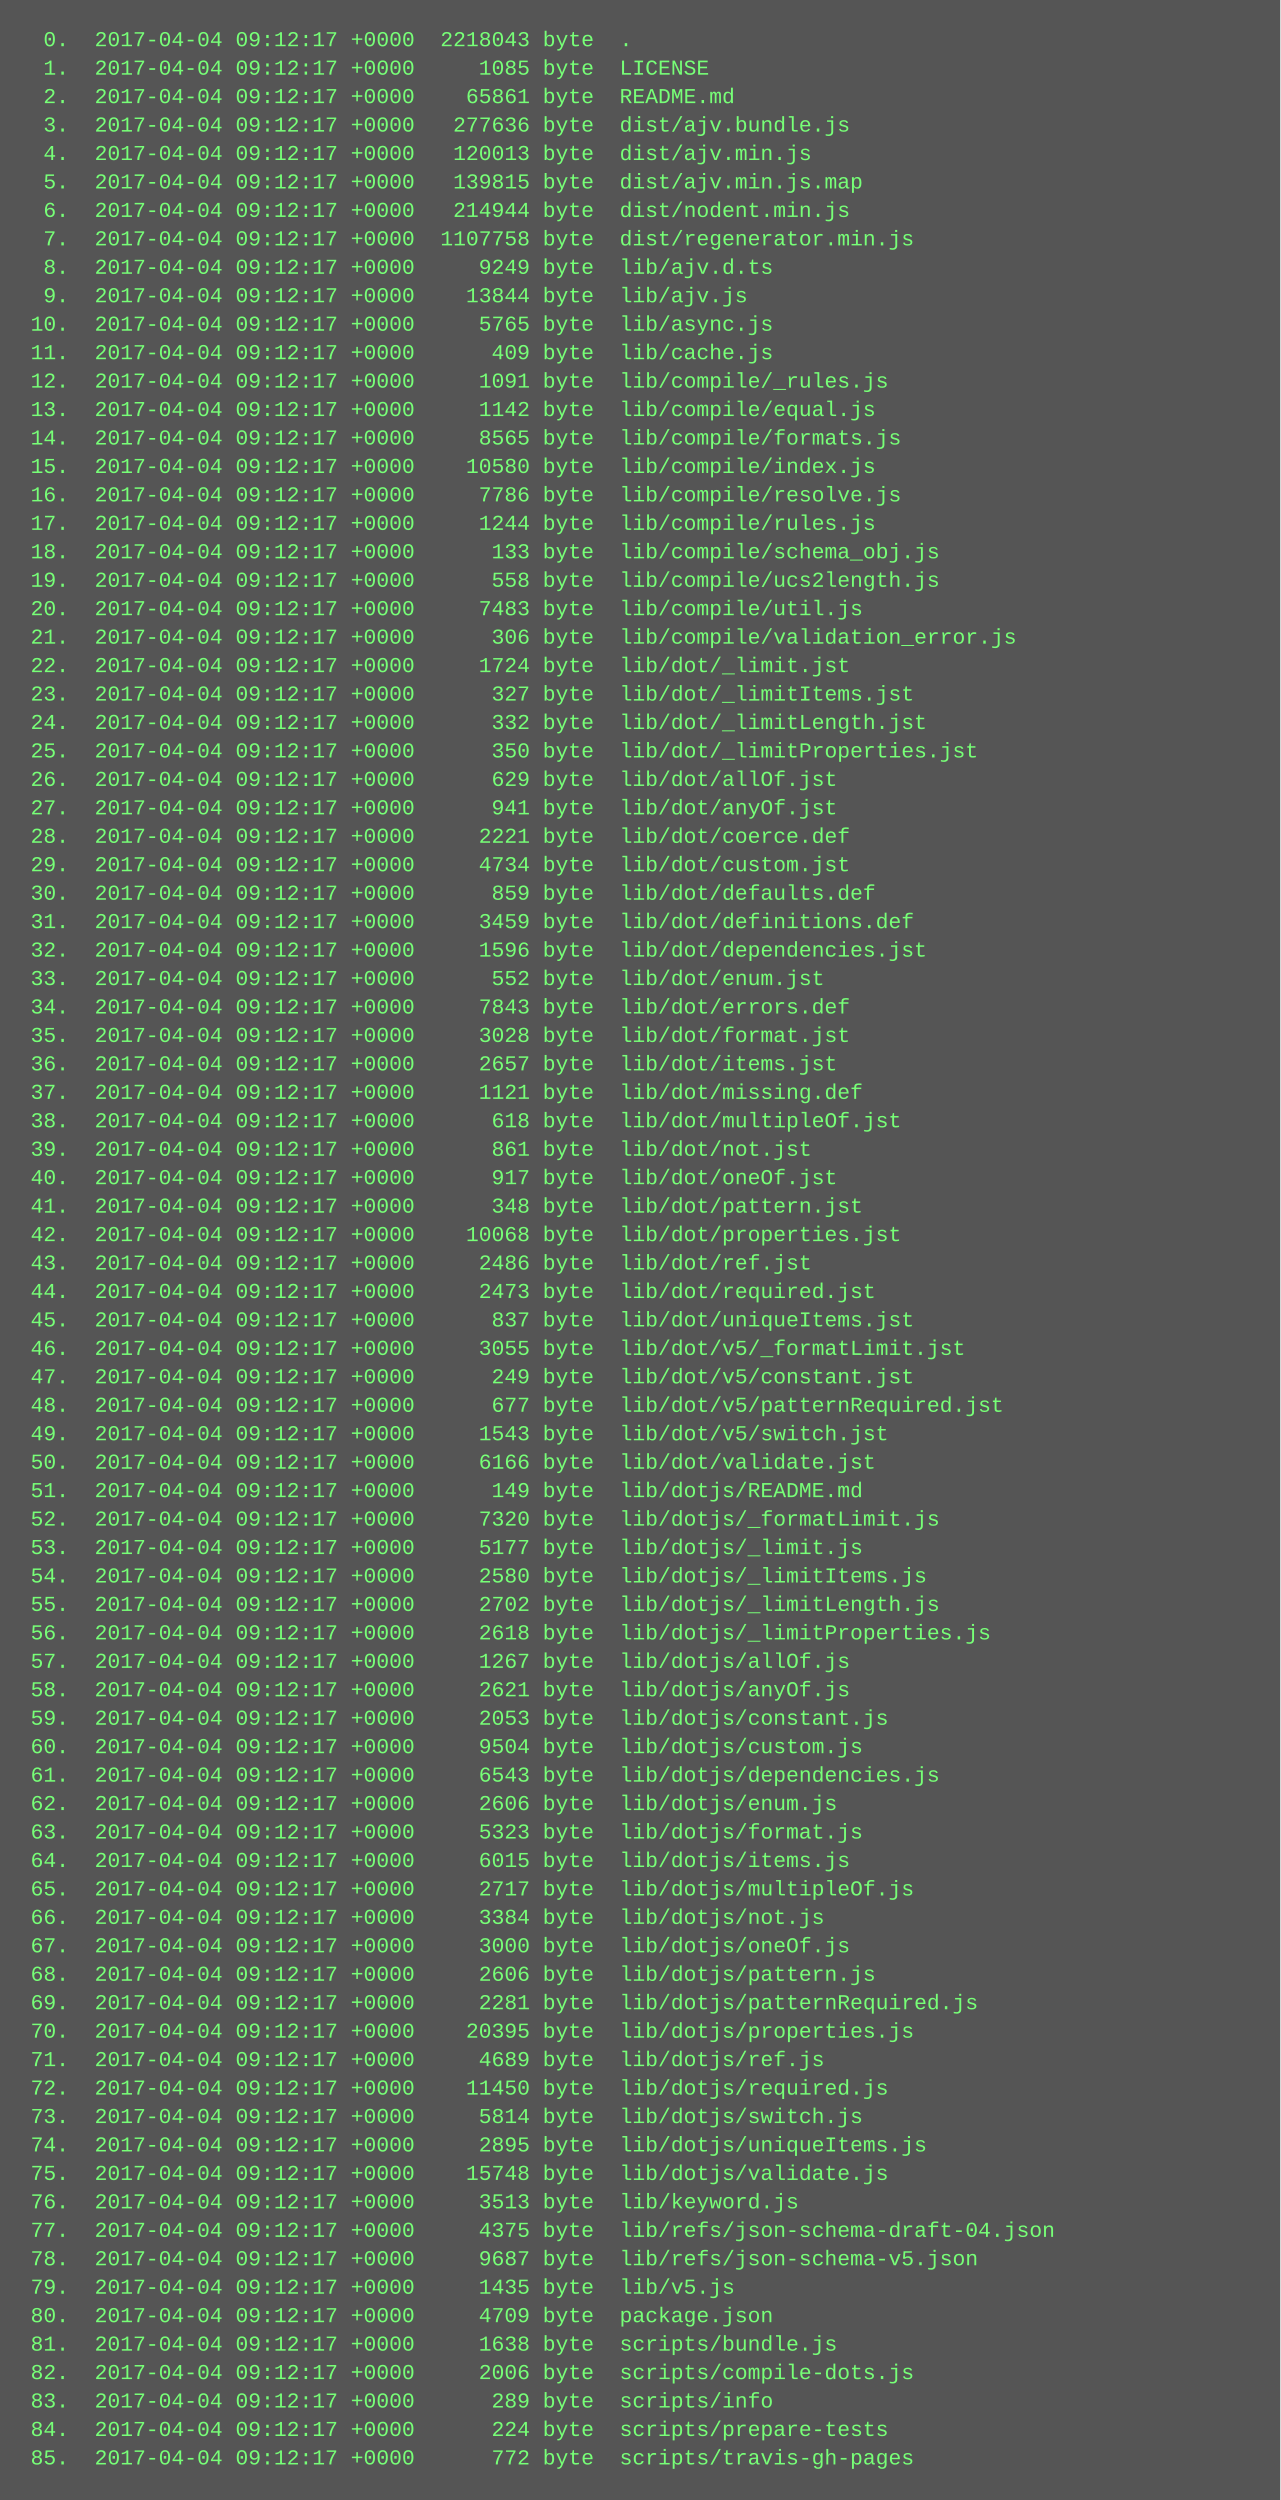
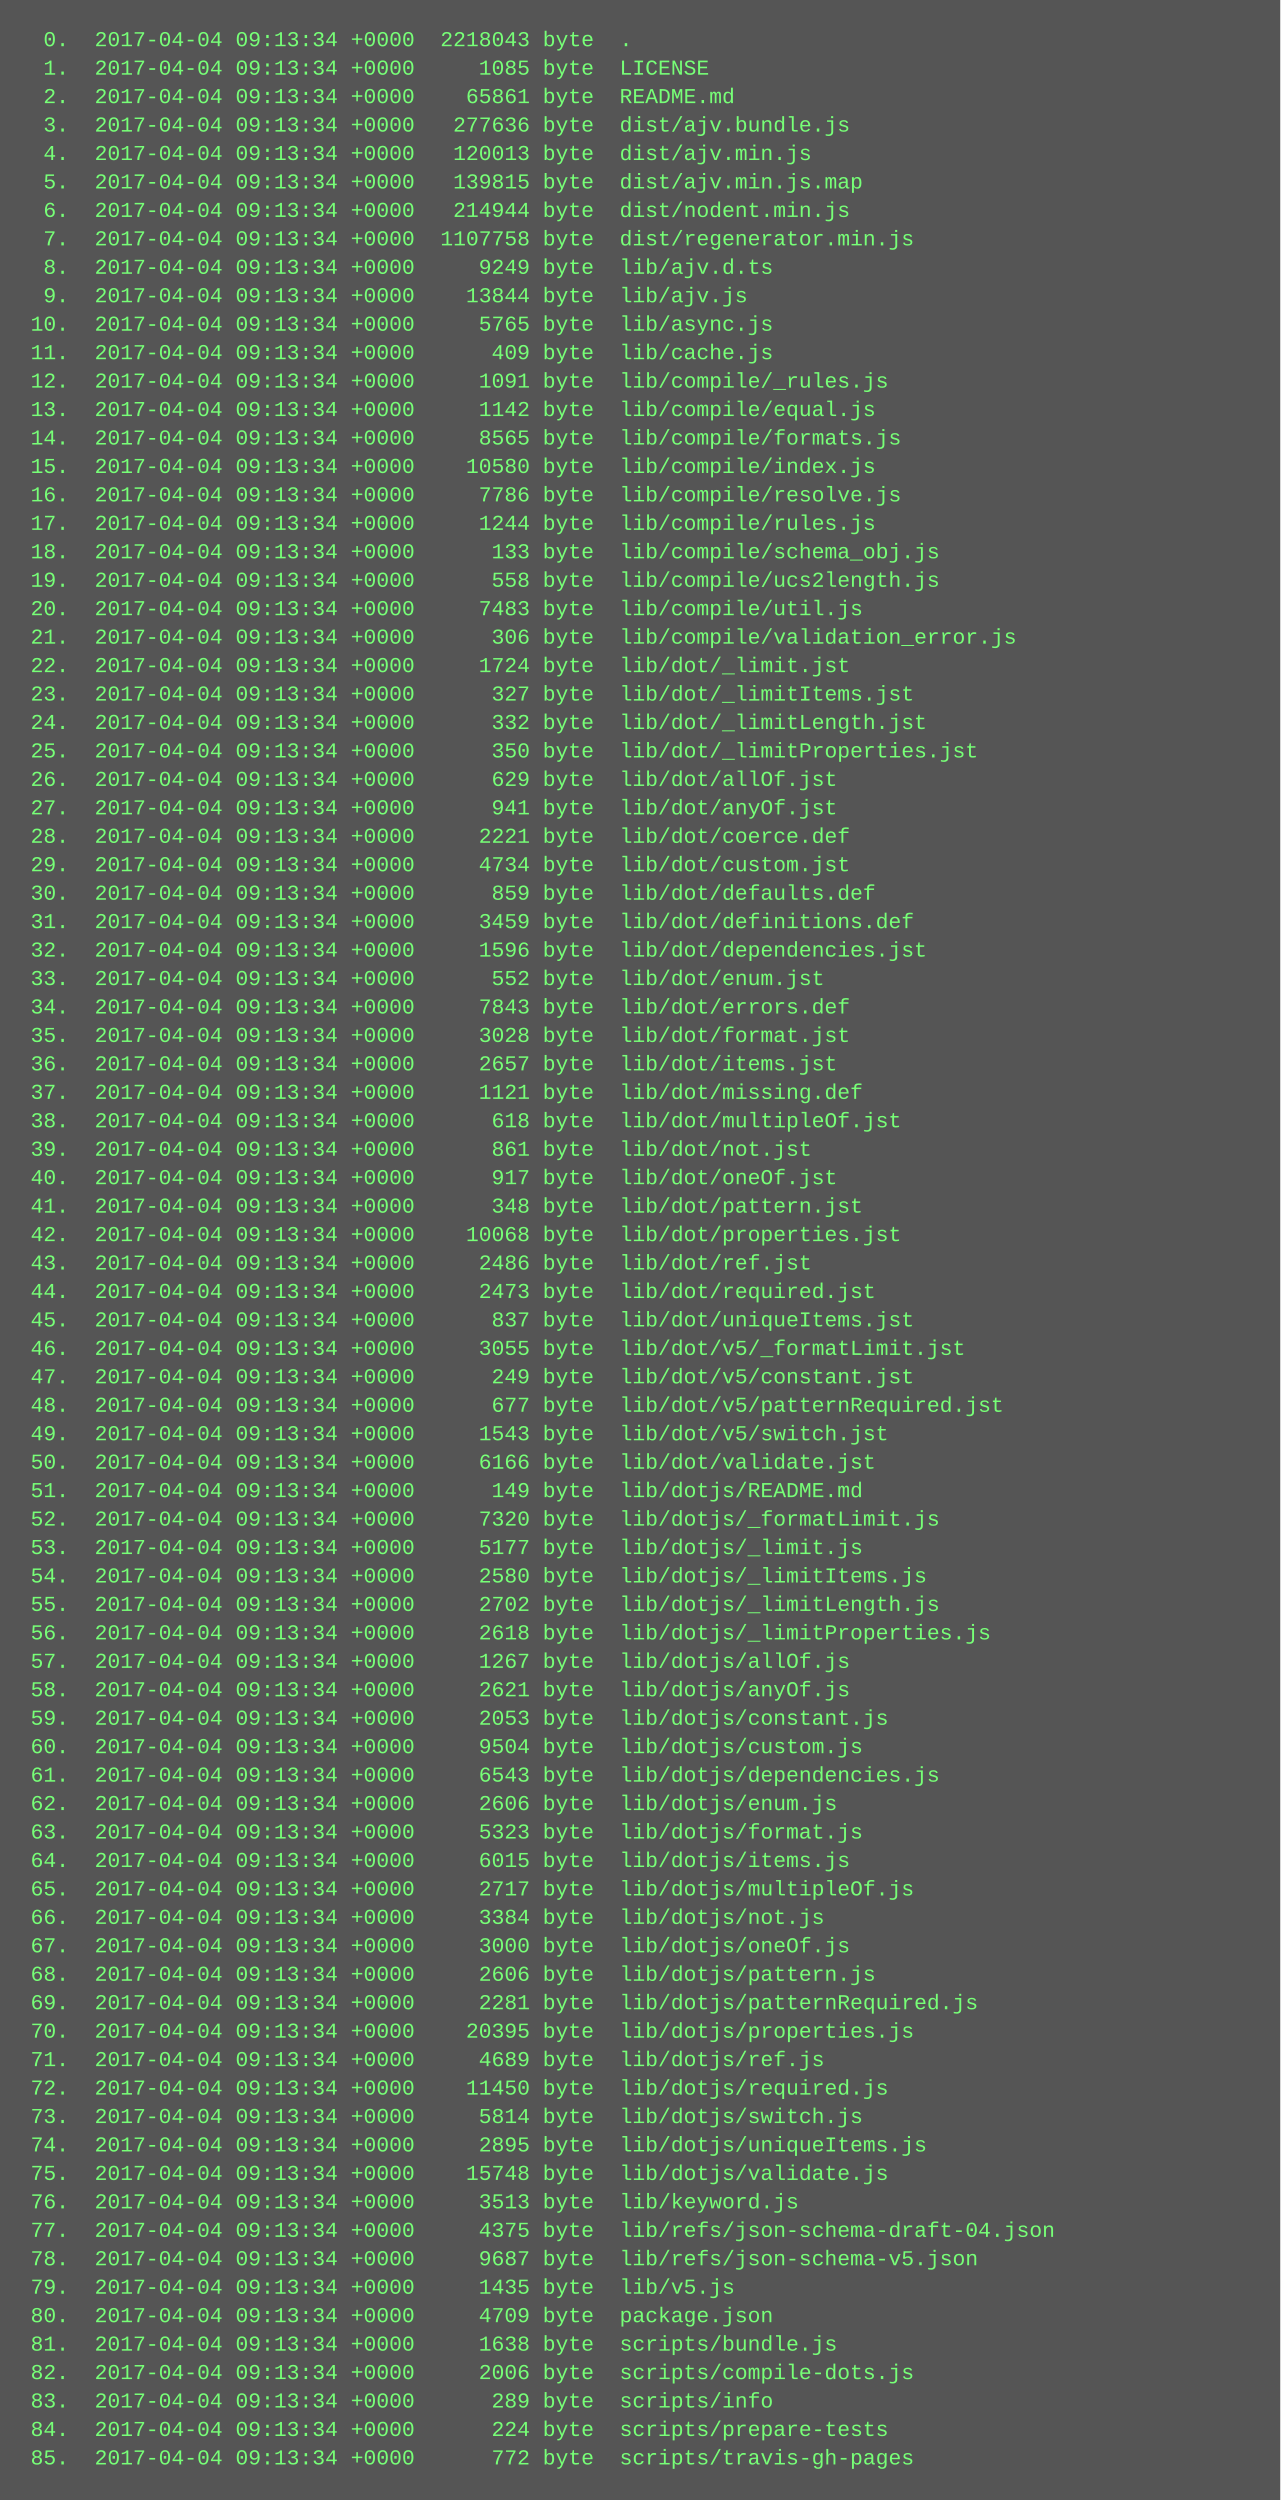
<svg xmlns="http://www.w3.org/2000/svg" height="1406" width="720">
  <rect height="1406" fill="#555" width="720" />
  <text fill="#7f7" font-family="Courier New" font-size="12" xml:space="preserve">
-     <tspan x="10" y="26">  0.  2017-04-04 09:12:17 +0000  2218043 byte  .</tspan>
-     <tspan x="10" y="42">  1.  2017-04-04 09:12:17 +0000     1085 byte  LICENSE</tspan>
-     <tspan x="10" y="58">  2.  2017-04-04 09:12:17 +0000    65861 byte  README.md</tspan>
-     <tspan x="10" y="74">  3.  2017-04-04 09:12:17 +0000   277636 byte  dist/ajv.bundle.js</tspan>
-     <tspan x="10" y="90">  4.  2017-04-04 09:12:17 +0000   120013 byte  dist/ajv.min.js</tspan>
-     <tspan x="10" y="106">  5.  2017-04-04 09:12:17 +0000   139815 byte  dist/ajv.min.js.map</tspan>
-     <tspan x="10" y="122">  6.  2017-04-04 09:12:17 +0000   214944 byte  dist/nodent.min.js</tspan>
-     <tspan x="10" y="138">  7.  2017-04-04 09:12:17 +0000  1107758 byte  dist/regenerator.min.js</tspan>
-     <tspan x="10" y="154">  8.  2017-04-04 09:12:17 +0000     9249 byte  lib/ajv.d.ts</tspan>
-     <tspan x="10" y="170">  9.  2017-04-04 09:12:17 +0000    13844 byte  lib/ajv.js</tspan>
-     <tspan x="10" y="186"> 10.  2017-04-04 09:12:17 +0000     5765 byte  lib/async.js</tspan>
-     <tspan x="10" y="202"> 11.  2017-04-04 09:12:17 +0000      409 byte  lib/cache.js</tspan>
-     <tspan x="10" y="218"> 12.  2017-04-04 09:12:17 +0000     1091 byte  lib/compile/_rules.js</tspan>
-     <tspan x="10" y="234"> 13.  2017-04-04 09:12:17 +0000     1142 byte  lib/compile/equal.js</tspan>
-     <tspan x="10" y="250"> 14.  2017-04-04 09:12:17 +0000     8565 byte  lib/compile/formats.js</tspan>
-     <tspan x="10" y="266"> 15.  2017-04-04 09:12:17 +0000    10580 byte  lib/compile/index.js</tspan>
-     <tspan x="10" y="282"> 16.  2017-04-04 09:12:17 +0000     7786 byte  lib/compile/resolve.js</tspan>
-     <tspan x="10" y="298"> 17.  2017-04-04 09:12:17 +0000     1244 byte  lib/compile/rules.js</tspan>
-     <tspan x="10" y="314"> 18.  2017-04-04 09:12:17 +0000      133 byte  lib/compile/schema_obj.js</tspan>
-     <tspan x="10" y="330"> 19.  2017-04-04 09:12:17 +0000      558 byte  lib/compile/ucs2length.js</tspan>
-     <tspan x="10" y="346"> 20.  2017-04-04 09:12:17 +0000     7483 byte  lib/compile/util.js</tspan>
-     <tspan x="10" y="362"> 21.  2017-04-04 09:12:17 +0000      306 byte  lib/compile/validation_error.js</tspan>
-     <tspan x="10" y="378"> 22.  2017-04-04 09:12:17 +0000     1724 byte  lib/dot/_limit.jst</tspan>
-     <tspan x="10" y="394"> 23.  2017-04-04 09:12:17 +0000      327 byte  lib/dot/_limitItems.jst</tspan>
-     <tspan x="10" y="410"> 24.  2017-04-04 09:12:17 +0000      332 byte  lib/dot/_limitLength.jst</tspan>
-     <tspan x="10" y="426"> 25.  2017-04-04 09:12:17 +0000      350 byte  lib/dot/_limitProperties.jst</tspan>
-     <tspan x="10" y="442"> 26.  2017-04-04 09:12:17 +0000      629 byte  lib/dot/allOf.jst</tspan>
-     <tspan x="10" y="458"> 27.  2017-04-04 09:12:17 +0000      941 byte  lib/dot/anyOf.jst</tspan>
-     <tspan x="10" y="474"> 28.  2017-04-04 09:12:17 +0000     2221 byte  lib/dot/coerce.def</tspan>
-     <tspan x="10" y="490"> 29.  2017-04-04 09:12:17 +0000     4734 byte  lib/dot/custom.jst</tspan>
-     <tspan x="10" y="506"> 30.  2017-04-04 09:12:17 +0000      859 byte  lib/dot/defaults.def</tspan>
-     <tspan x="10" y="522"> 31.  2017-04-04 09:12:17 +0000     3459 byte  lib/dot/definitions.def</tspan>
-     <tspan x="10" y="538"> 32.  2017-04-04 09:12:17 +0000     1596 byte  lib/dot/dependencies.jst</tspan>
-     <tspan x="10" y="554"> 33.  2017-04-04 09:12:17 +0000      552 byte  lib/dot/enum.jst</tspan>
-     <tspan x="10" y="570"> 34.  2017-04-04 09:12:17 +0000     7843 byte  lib/dot/errors.def</tspan>
-     <tspan x="10" y="586"> 35.  2017-04-04 09:12:17 +0000     3028 byte  lib/dot/format.jst</tspan>
-     <tspan x="10" y="602"> 36.  2017-04-04 09:12:17 +0000     2657 byte  lib/dot/items.jst</tspan>
-     <tspan x="10" y="618"> 37.  2017-04-04 09:12:17 +0000     1121 byte  lib/dot/missing.def</tspan>
-     <tspan x="10" y="634"> 38.  2017-04-04 09:12:17 +0000      618 byte  lib/dot/multipleOf.jst</tspan>
-     <tspan x="10" y="650"> 39.  2017-04-04 09:12:17 +0000      861 byte  lib/dot/not.jst</tspan>
-     <tspan x="10" y="666"> 40.  2017-04-04 09:12:17 +0000      917 byte  lib/dot/oneOf.jst</tspan>
-     <tspan x="10" y="682"> 41.  2017-04-04 09:12:17 +0000      348 byte  lib/dot/pattern.jst</tspan>
-     <tspan x="10" y="698"> 42.  2017-04-04 09:12:17 +0000    10068 byte  lib/dot/properties.jst</tspan>
-     <tspan x="10" y="714"> 43.  2017-04-04 09:12:17 +0000     2486 byte  lib/dot/ref.jst</tspan>
-     <tspan x="10" y="730"> 44.  2017-04-04 09:12:17 +0000     2473 byte  lib/dot/required.jst</tspan>
-     <tspan x="10" y="746"> 45.  2017-04-04 09:12:17 +0000      837 byte  lib/dot/uniqueItems.jst</tspan>
-     <tspan x="10" y="762"> 46.  2017-04-04 09:12:17 +0000     3055 byte  lib/dot/v5/_formatLimit.jst</tspan>
-     <tspan x="10" y="778"> 47.  2017-04-04 09:12:17 +0000      249 byte  lib/dot/v5/constant.jst</tspan>
-     <tspan x="10" y="794"> 48.  2017-04-04 09:12:17 +0000      677 byte  lib/dot/v5/patternRequired.jst</tspan>
-     <tspan x="10" y="810"> 49.  2017-04-04 09:12:17 +0000     1543 byte  lib/dot/v5/switch.jst</tspan>
-     <tspan x="10" y="826"> 50.  2017-04-04 09:12:17 +0000     6166 byte  lib/dot/validate.jst</tspan>
-     <tspan x="10" y="842"> 51.  2017-04-04 09:12:17 +0000      149 byte  lib/dotjs/README.md</tspan>
-     <tspan x="10" y="858"> 52.  2017-04-04 09:12:17 +0000     7320 byte  lib/dotjs/_formatLimit.js</tspan>
-     <tspan x="10" y="874"> 53.  2017-04-04 09:12:17 +0000     5177 byte  lib/dotjs/_limit.js</tspan>
-     <tspan x="10" y="890"> 54.  2017-04-04 09:12:17 +0000     2580 byte  lib/dotjs/_limitItems.js</tspan>
-     <tspan x="10" y="906"> 55.  2017-04-04 09:12:17 +0000     2702 byte  lib/dotjs/_limitLength.js</tspan>
-     <tspan x="10" y="922"> 56.  2017-04-04 09:12:17 +0000     2618 byte  lib/dotjs/_limitProperties.js</tspan>
-     <tspan x="10" y="938"> 57.  2017-04-04 09:12:17 +0000     1267 byte  lib/dotjs/allOf.js</tspan>
-     <tspan x="10" y="954"> 58.  2017-04-04 09:12:17 +0000     2621 byte  lib/dotjs/anyOf.js</tspan>
-     <tspan x="10" y="970"> 59.  2017-04-04 09:12:17 +0000     2053 byte  lib/dotjs/constant.js</tspan>
-     <tspan x="10" y="986"> 60.  2017-04-04 09:12:17 +0000     9504 byte  lib/dotjs/custom.js</tspan>
-     <tspan x="10" y="1002"> 61.  2017-04-04 09:12:17 +0000     6543 byte  lib/dotjs/dependencies.js</tspan>
-     <tspan x="10" y="1018"> 62.  2017-04-04 09:12:17 +0000     2606 byte  lib/dotjs/enum.js</tspan>
-     <tspan x="10" y="1034"> 63.  2017-04-04 09:12:17 +0000     5323 byte  lib/dotjs/format.js</tspan>
-     <tspan x="10" y="1050"> 64.  2017-04-04 09:12:17 +0000     6015 byte  lib/dotjs/items.js</tspan>
-     <tspan x="10" y="1066"> 65.  2017-04-04 09:12:17 +0000     2717 byte  lib/dotjs/multipleOf.js</tspan>
-     <tspan x="10" y="1082"> 66.  2017-04-04 09:12:17 +0000     3384 byte  lib/dotjs/not.js</tspan>
-     <tspan x="10" y="1098"> 67.  2017-04-04 09:12:17 +0000     3000 byte  lib/dotjs/oneOf.js</tspan>
-     <tspan x="10" y="1114"> 68.  2017-04-04 09:12:17 +0000     2606 byte  lib/dotjs/pattern.js</tspan>
-     <tspan x="10" y="1130"> 69.  2017-04-04 09:12:17 +0000     2281 byte  lib/dotjs/patternRequired.js</tspan>
-     <tspan x="10" y="1146"> 70.  2017-04-04 09:12:17 +0000    20395 byte  lib/dotjs/properties.js</tspan>
-     <tspan x="10" y="1162"> 71.  2017-04-04 09:12:17 +0000     4689 byte  lib/dotjs/ref.js</tspan>
-     <tspan x="10" y="1178"> 72.  2017-04-04 09:12:17 +0000    11450 byte  lib/dotjs/required.js</tspan>
-     <tspan x="10" y="1194"> 73.  2017-04-04 09:12:17 +0000     5814 byte  lib/dotjs/switch.js</tspan>
-     <tspan x="10" y="1210"> 74.  2017-04-04 09:12:17 +0000     2895 byte  lib/dotjs/uniqueItems.js</tspan>
-     <tspan x="10" y="1226"> 75.  2017-04-04 09:12:17 +0000    15748 byte  lib/dotjs/validate.js</tspan>
-     <tspan x="10" y="1242"> 76.  2017-04-04 09:12:17 +0000     3513 byte  lib/keyword.js</tspan>
-     <tspan x="10" y="1258"> 77.  2017-04-04 09:12:17 +0000     4375 byte  lib/refs/json-schema-draft-04.json</tspan>
-     <tspan x="10" y="1274"> 78.  2017-04-04 09:12:17 +0000     9687 byte  lib/refs/json-schema-v5.json</tspan>
-     <tspan x="10" y="1290"> 79.  2017-04-04 09:12:17 +0000     1435 byte  lib/v5.js</tspan>
-     <tspan x="10" y="1306"> 80.  2017-04-04 09:12:17 +0000     4709 byte  package.json</tspan>
-     <tspan x="10" y="1322"> 81.  2017-04-04 09:12:17 +0000     1638 byte  scripts/bundle.js</tspan>
-     <tspan x="10" y="1338"> 82.  2017-04-04 09:12:17 +0000     2006 byte  scripts/compile-dots.js</tspan>
-     <tspan x="10" y="1354"> 83.  2017-04-04 09:12:17 +0000      289 byte  scripts/info</tspan>
-     <tspan x="10" y="1370"> 84.  2017-04-04 09:12:17 +0000      224 byte  scripts/prepare-tests</tspan>
-     <tspan x="10" y="1386"> 85.  2017-04-04 09:12:17 +0000      772 byte  scripts/travis-gh-pages</tspan>
+     <tspan x="10" y="26">  0.  2017-04-04 09:13:34 +0000  2218043 byte  .</tspan>
+     <tspan x="10" y="42">  1.  2017-04-04 09:13:34 +0000     1085 byte  LICENSE</tspan>
+     <tspan x="10" y="58">  2.  2017-04-04 09:13:34 +0000    65861 byte  README.md</tspan>
+     <tspan x="10" y="74">  3.  2017-04-04 09:13:34 +0000   277636 byte  dist/ajv.bundle.js</tspan>
+     <tspan x="10" y="90">  4.  2017-04-04 09:13:34 +0000   120013 byte  dist/ajv.min.js</tspan>
+     <tspan x="10" y="106">  5.  2017-04-04 09:13:34 +0000   139815 byte  dist/ajv.min.js.map</tspan>
+     <tspan x="10" y="122">  6.  2017-04-04 09:13:34 +0000   214944 byte  dist/nodent.min.js</tspan>
+     <tspan x="10" y="138">  7.  2017-04-04 09:13:34 +0000  1107758 byte  dist/regenerator.min.js</tspan>
+     <tspan x="10" y="154">  8.  2017-04-04 09:13:34 +0000     9249 byte  lib/ajv.d.ts</tspan>
+     <tspan x="10" y="170">  9.  2017-04-04 09:13:34 +0000    13844 byte  lib/ajv.js</tspan>
+     <tspan x="10" y="186"> 10.  2017-04-04 09:13:34 +0000     5765 byte  lib/async.js</tspan>
+     <tspan x="10" y="202"> 11.  2017-04-04 09:13:34 +0000      409 byte  lib/cache.js</tspan>
+     <tspan x="10" y="218"> 12.  2017-04-04 09:13:34 +0000     1091 byte  lib/compile/_rules.js</tspan>
+     <tspan x="10" y="234"> 13.  2017-04-04 09:13:34 +0000     1142 byte  lib/compile/equal.js</tspan>
+     <tspan x="10" y="250"> 14.  2017-04-04 09:13:34 +0000     8565 byte  lib/compile/formats.js</tspan>
+     <tspan x="10" y="266"> 15.  2017-04-04 09:13:34 +0000    10580 byte  lib/compile/index.js</tspan>
+     <tspan x="10" y="282"> 16.  2017-04-04 09:13:34 +0000     7786 byte  lib/compile/resolve.js</tspan>
+     <tspan x="10" y="298"> 17.  2017-04-04 09:13:34 +0000     1244 byte  lib/compile/rules.js</tspan>
+     <tspan x="10" y="314"> 18.  2017-04-04 09:13:34 +0000      133 byte  lib/compile/schema_obj.js</tspan>
+     <tspan x="10" y="330"> 19.  2017-04-04 09:13:34 +0000      558 byte  lib/compile/ucs2length.js</tspan>
+     <tspan x="10" y="346"> 20.  2017-04-04 09:13:34 +0000     7483 byte  lib/compile/util.js</tspan>
+     <tspan x="10" y="362"> 21.  2017-04-04 09:13:34 +0000      306 byte  lib/compile/validation_error.js</tspan>
+     <tspan x="10" y="378"> 22.  2017-04-04 09:13:34 +0000     1724 byte  lib/dot/_limit.jst</tspan>
+     <tspan x="10" y="394"> 23.  2017-04-04 09:13:34 +0000      327 byte  lib/dot/_limitItems.jst</tspan>
+     <tspan x="10" y="410"> 24.  2017-04-04 09:13:34 +0000      332 byte  lib/dot/_limitLength.jst</tspan>
+     <tspan x="10" y="426"> 25.  2017-04-04 09:13:34 +0000      350 byte  lib/dot/_limitProperties.jst</tspan>
+     <tspan x="10" y="442"> 26.  2017-04-04 09:13:34 +0000      629 byte  lib/dot/allOf.jst</tspan>
+     <tspan x="10" y="458"> 27.  2017-04-04 09:13:34 +0000      941 byte  lib/dot/anyOf.jst</tspan>
+     <tspan x="10" y="474"> 28.  2017-04-04 09:13:34 +0000     2221 byte  lib/dot/coerce.def</tspan>
+     <tspan x="10" y="490"> 29.  2017-04-04 09:13:34 +0000     4734 byte  lib/dot/custom.jst</tspan>
+     <tspan x="10" y="506"> 30.  2017-04-04 09:13:34 +0000      859 byte  lib/dot/defaults.def</tspan>
+     <tspan x="10" y="522"> 31.  2017-04-04 09:13:34 +0000     3459 byte  lib/dot/definitions.def</tspan>
+     <tspan x="10" y="538"> 32.  2017-04-04 09:13:34 +0000     1596 byte  lib/dot/dependencies.jst</tspan>
+     <tspan x="10" y="554"> 33.  2017-04-04 09:13:34 +0000      552 byte  lib/dot/enum.jst</tspan>
+     <tspan x="10" y="570"> 34.  2017-04-04 09:13:34 +0000     7843 byte  lib/dot/errors.def</tspan>
+     <tspan x="10" y="586"> 35.  2017-04-04 09:13:34 +0000     3028 byte  lib/dot/format.jst</tspan>
+     <tspan x="10" y="602"> 36.  2017-04-04 09:13:34 +0000     2657 byte  lib/dot/items.jst</tspan>
+     <tspan x="10" y="618"> 37.  2017-04-04 09:13:34 +0000     1121 byte  lib/dot/missing.def</tspan>
+     <tspan x="10" y="634"> 38.  2017-04-04 09:13:34 +0000      618 byte  lib/dot/multipleOf.jst</tspan>
+     <tspan x="10" y="650"> 39.  2017-04-04 09:13:34 +0000      861 byte  lib/dot/not.jst</tspan>
+     <tspan x="10" y="666"> 40.  2017-04-04 09:13:34 +0000      917 byte  lib/dot/oneOf.jst</tspan>
+     <tspan x="10" y="682"> 41.  2017-04-04 09:13:34 +0000      348 byte  lib/dot/pattern.jst</tspan>
+     <tspan x="10" y="698"> 42.  2017-04-04 09:13:34 +0000    10068 byte  lib/dot/properties.jst</tspan>
+     <tspan x="10" y="714"> 43.  2017-04-04 09:13:34 +0000     2486 byte  lib/dot/ref.jst</tspan>
+     <tspan x="10" y="730"> 44.  2017-04-04 09:13:34 +0000     2473 byte  lib/dot/required.jst</tspan>
+     <tspan x="10" y="746"> 45.  2017-04-04 09:13:34 +0000      837 byte  lib/dot/uniqueItems.jst</tspan>
+     <tspan x="10" y="762"> 46.  2017-04-04 09:13:34 +0000     3055 byte  lib/dot/v5/_formatLimit.jst</tspan>
+     <tspan x="10" y="778"> 47.  2017-04-04 09:13:34 +0000      249 byte  lib/dot/v5/constant.jst</tspan>
+     <tspan x="10" y="794"> 48.  2017-04-04 09:13:34 +0000      677 byte  lib/dot/v5/patternRequired.jst</tspan>
+     <tspan x="10" y="810"> 49.  2017-04-04 09:13:34 +0000     1543 byte  lib/dot/v5/switch.jst</tspan>
+     <tspan x="10" y="826"> 50.  2017-04-04 09:13:34 +0000     6166 byte  lib/dot/validate.jst</tspan>
+     <tspan x="10" y="842"> 51.  2017-04-04 09:13:34 +0000      149 byte  lib/dotjs/README.md</tspan>
+     <tspan x="10" y="858"> 52.  2017-04-04 09:13:34 +0000     7320 byte  lib/dotjs/_formatLimit.js</tspan>
+     <tspan x="10" y="874"> 53.  2017-04-04 09:13:34 +0000     5177 byte  lib/dotjs/_limit.js</tspan>
+     <tspan x="10" y="890"> 54.  2017-04-04 09:13:34 +0000     2580 byte  lib/dotjs/_limitItems.js</tspan>
+     <tspan x="10" y="906"> 55.  2017-04-04 09:13:34 +0000     2702 byte  lib/dotjs/_limitLength.js</tspan>
+     <tspan x="10" y="922"> 56.  2017-04-04 09:13:34 +0000     2618 byte  lib/dotjs/_limitProperties.js</tspan>
+     <tspan x="10" y="938"> 57.  2017-04-04 09:13:34 +0000     1267 byte  lib/dotjs/allOf.js</tspan>
+     <tspan x="10" y="954"> 58.  2017-04-04 09:13:34 +0000     2621 byte  lib/dotjs/anyOf.js</tspan>
+     <tspan x="10" y="970"> 59.  2017-04-04 09:13:34 +0000     2053 byte  lib/dotjs/constant.js</tspan>
+     <tspan x="10" y="986"> 60.  2017-04-04 09:13:34 +0000     9504 byte  lib/dotjs/custom.js</tspan>
+     <tspan x="10" y="1002"> 61.  2017-04-04 09:13:34 +0000     6543 byte  lib/dotjs/dependencies.js</tspan>
+     <tspan x="10" y="1018"> 62.  2017-04-04 09:13:34 +0000     2606 byte  lib/dotjs/enum.js</tspan>
+     <tspan x="10" y="1034"> 63.  2017-04-04 09:13:34 +0000     5323 byte  lib/dotjs/format.js</tspan>
+     <tspan x="10" y="1050"> 64.  2017-04-04 09:13:34 +0000     6015 byte  lib/dotjs/items.js</tspan>
+     <tspan x="10" y="1066"> 65.  2017-04-04 09:13:34 +0000     2717 byte  lib/dotjs/multipleOf.js</tspan>
+     <tspan x="10" y="1082"> 66.  2017-04-04 09:13:34 +0000     3384 byte  lib/dotjs/not.js</tspan>
+     <tspan x="10" y="1098"> 67.  2017-04-04 09:13:34 +0000     3000 byte  lib/dotjs/oneOf.js</tspan>
+     <tspan x="10" y="1114"> 68.  2017-04-04 09:13:34 +0000     2606 byte  lib/dotjs/pattern.js</tspan>
+     <tspan x="10" y="1130"> 69.  2017-04-04 09:13:34 +0000     2281 byte  lib/dotjs/patternRequired.js</tspan>
+     <tspan x="10" y="1146"> 70.  2017-04-04 09:13:34 +0000    20395 byte  lib/dotjs/properties.js</tspan>
+     <tspan x="10" y="1162"> 71.  2017-04-04 09:13:34 +0000     4689 byte  lib/dotjs/ref.js</tspan>
+     <tspan x="10" y="1178"> 72.  2017-04-04 09:13:34 +0000    11450 byte  lib/dotjs/required.js</tspan>
+     <tspan x="10" y="1194"> 73.  2017-04-04 09:13:34 +0000     5814 byte  lib/dotjs/switch.js</tspan>
+     <tspan x="10" y="1210"> 74.  2017-04-04 09:13:34 +0000     2895 byte  lib/dotjs/uniqueItems.js</tspan>
+     <tspan x="10" y="1226"> 75.  2017-04-04 09:13:34 +0000    15748 byte  lib/dotjs/validate.js</tspan>
+     <tspan x="10" y="1242"> 76.  2017-04-04 09:13:34 +0000     3513 byte  lib/keyword.js</tspan>
+     <tspan x="10" y="1258"> 77.  2017-04-04 09:13:34 +0000     4375 byte  lib/refs/json-schema-draft-04.json</tspan>
+     <tspan x="10" y="1274"> 78.  2017-04-04 09:13:34 +0000     9687 byte  lib/refs/json-schema-v5.json</tspan>
+     <tspan x="10" y="1290"> 79.  2017-04-04 09:13:34 +0000     1435 byte  lib/v5.js</tspan>
+     <tspan x="10" y="1306"> 80.  2017-04-04 09:13:34 +0000     4709 byte  package.json</tspan>
+     <tspan x="10" y="1322"> 81.  2017-04-04 09:13:34 +0000     1638 byte  scripts/bundle.js</tspan>
+     <tspan x="10" y="1338"> 82.  2017-04-04 09:13:34 +0000     2006 byte  scripts/compile-dots.js</tspan>
+     <tspan x="10" y="1354"> 83.  2017-04-04 09:13:34 +0000      289 byte  scripts/info</tspan>
+     <tspan x="10" y="1370"> 84.  2017-04-04 09:13:34 +0000      224 byte  scripts/prepare-tests</tspan>
+     <tspan x="10" y="1386"> 85.  2017-04-04 09:13:34 +0000      772 byte  scripts/travis-gh-pages</tspan>
  </text>
</svg>
